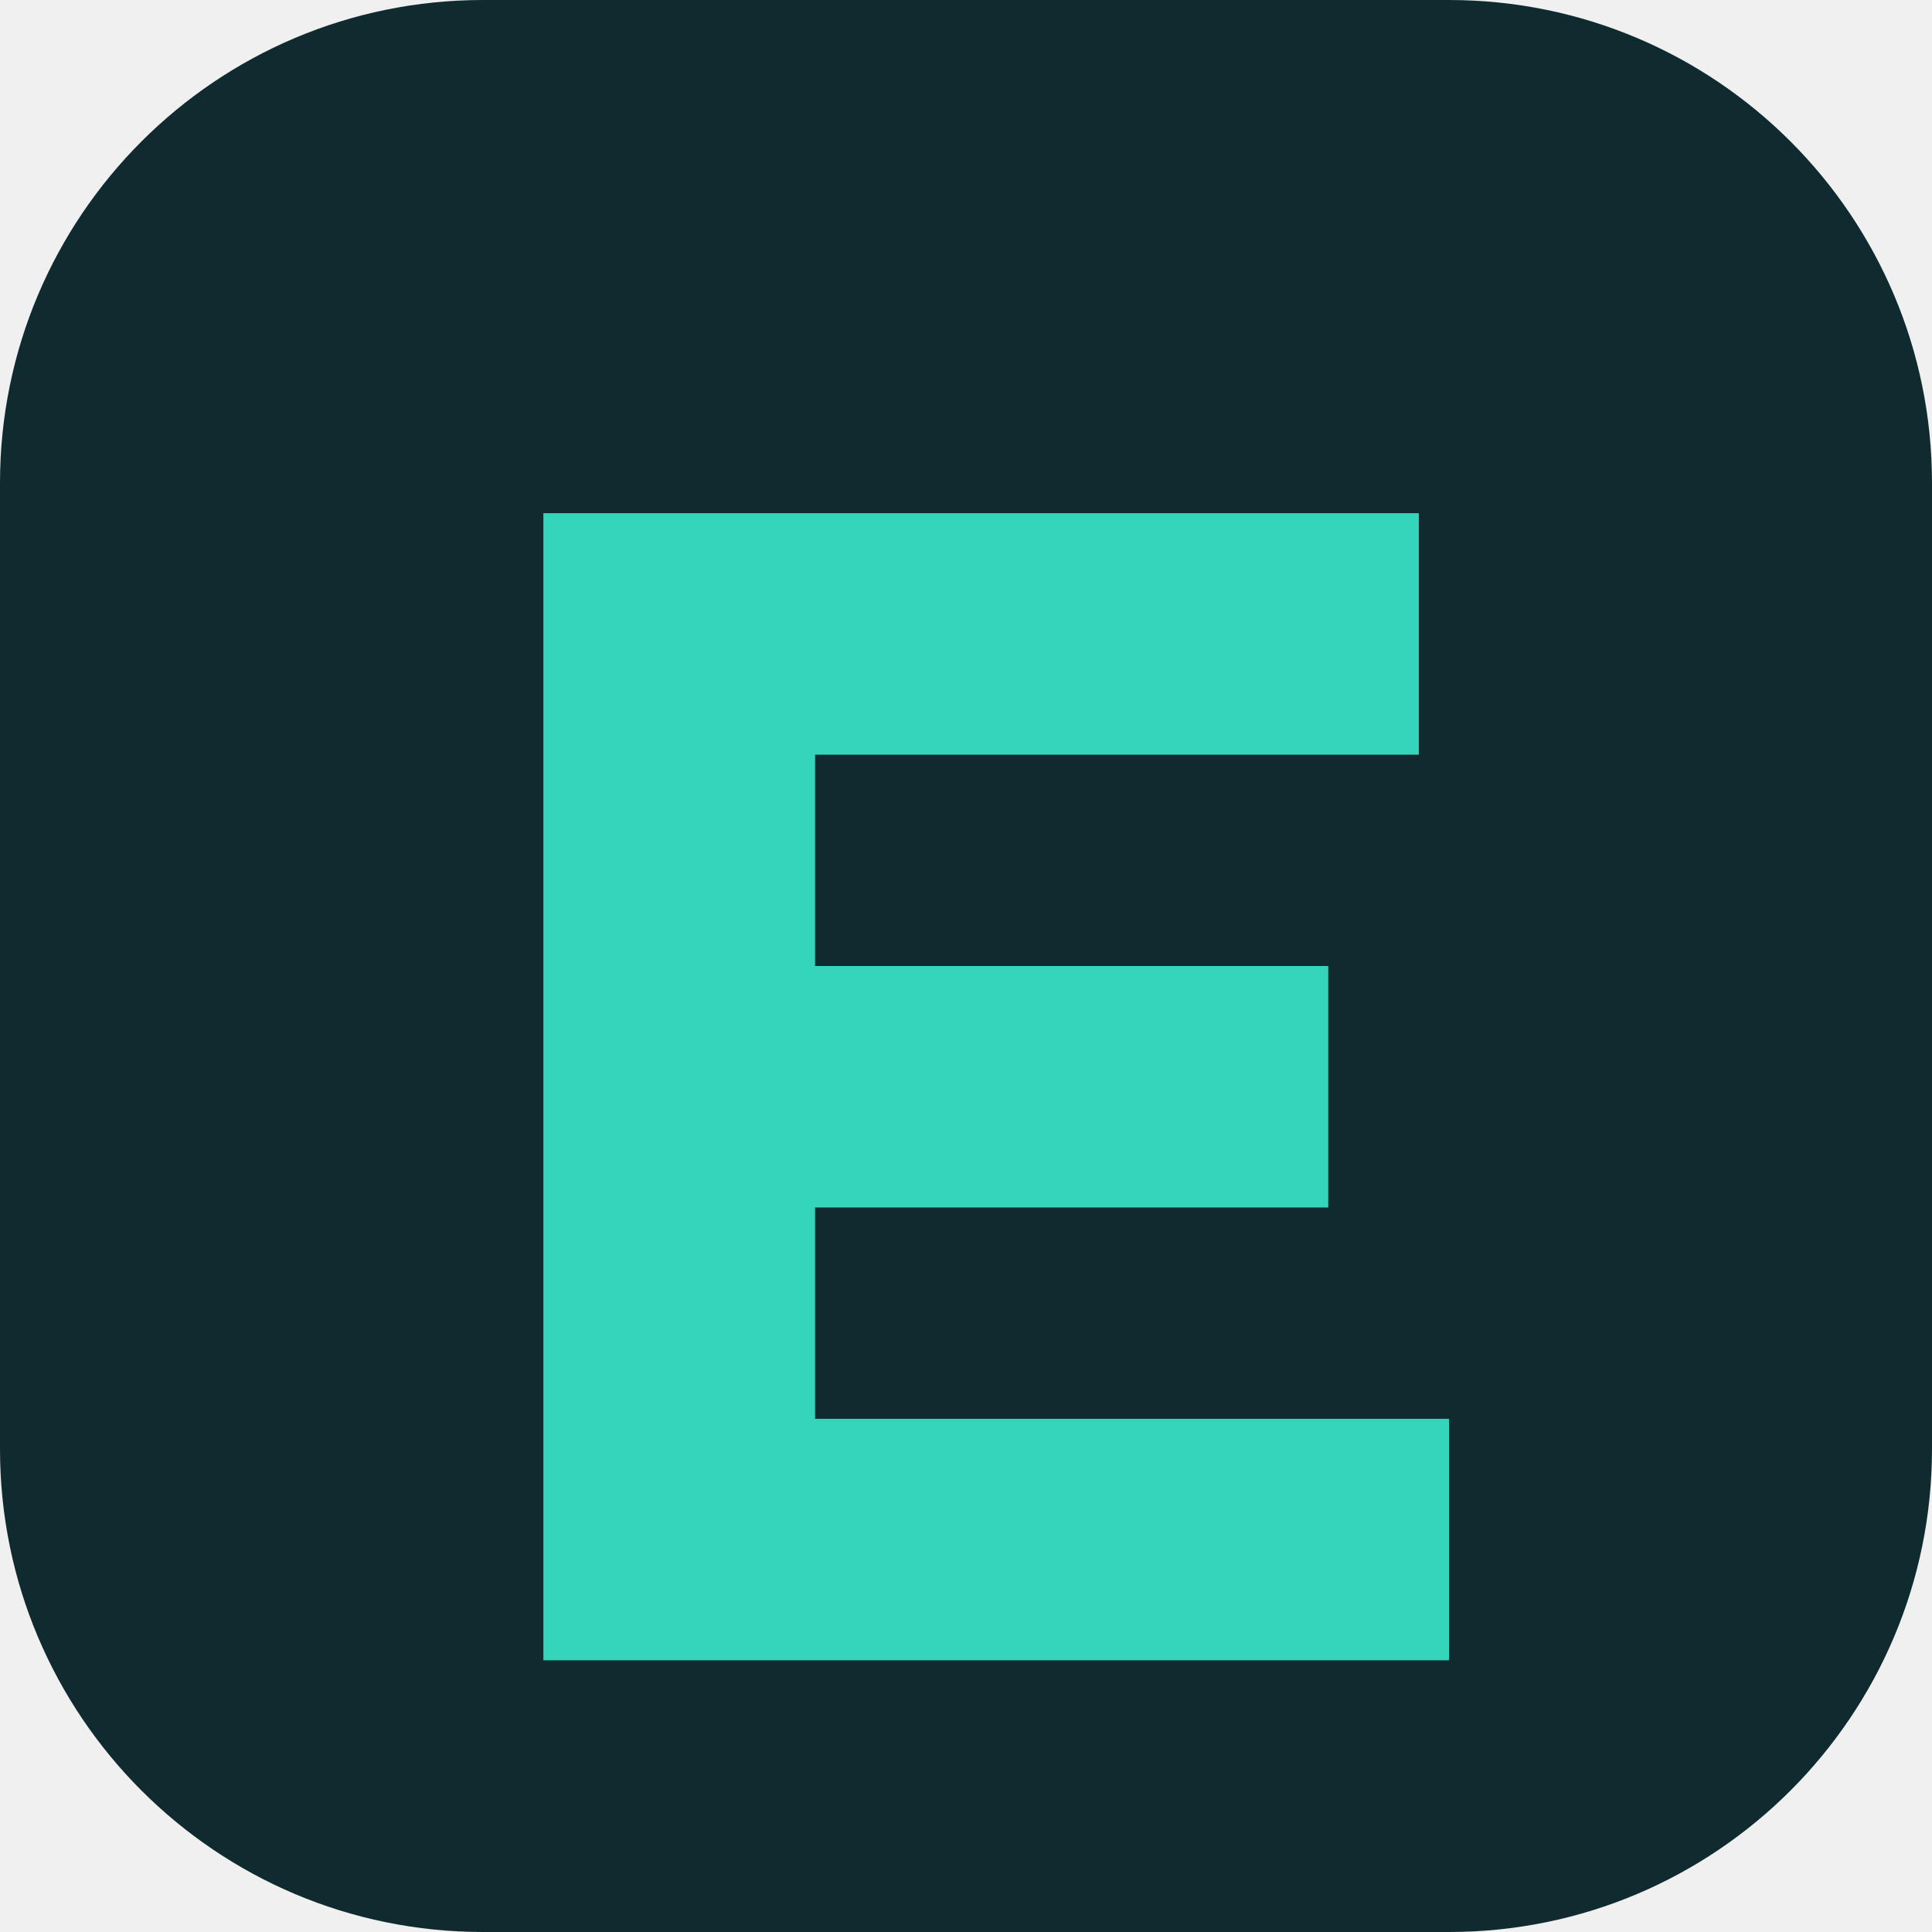
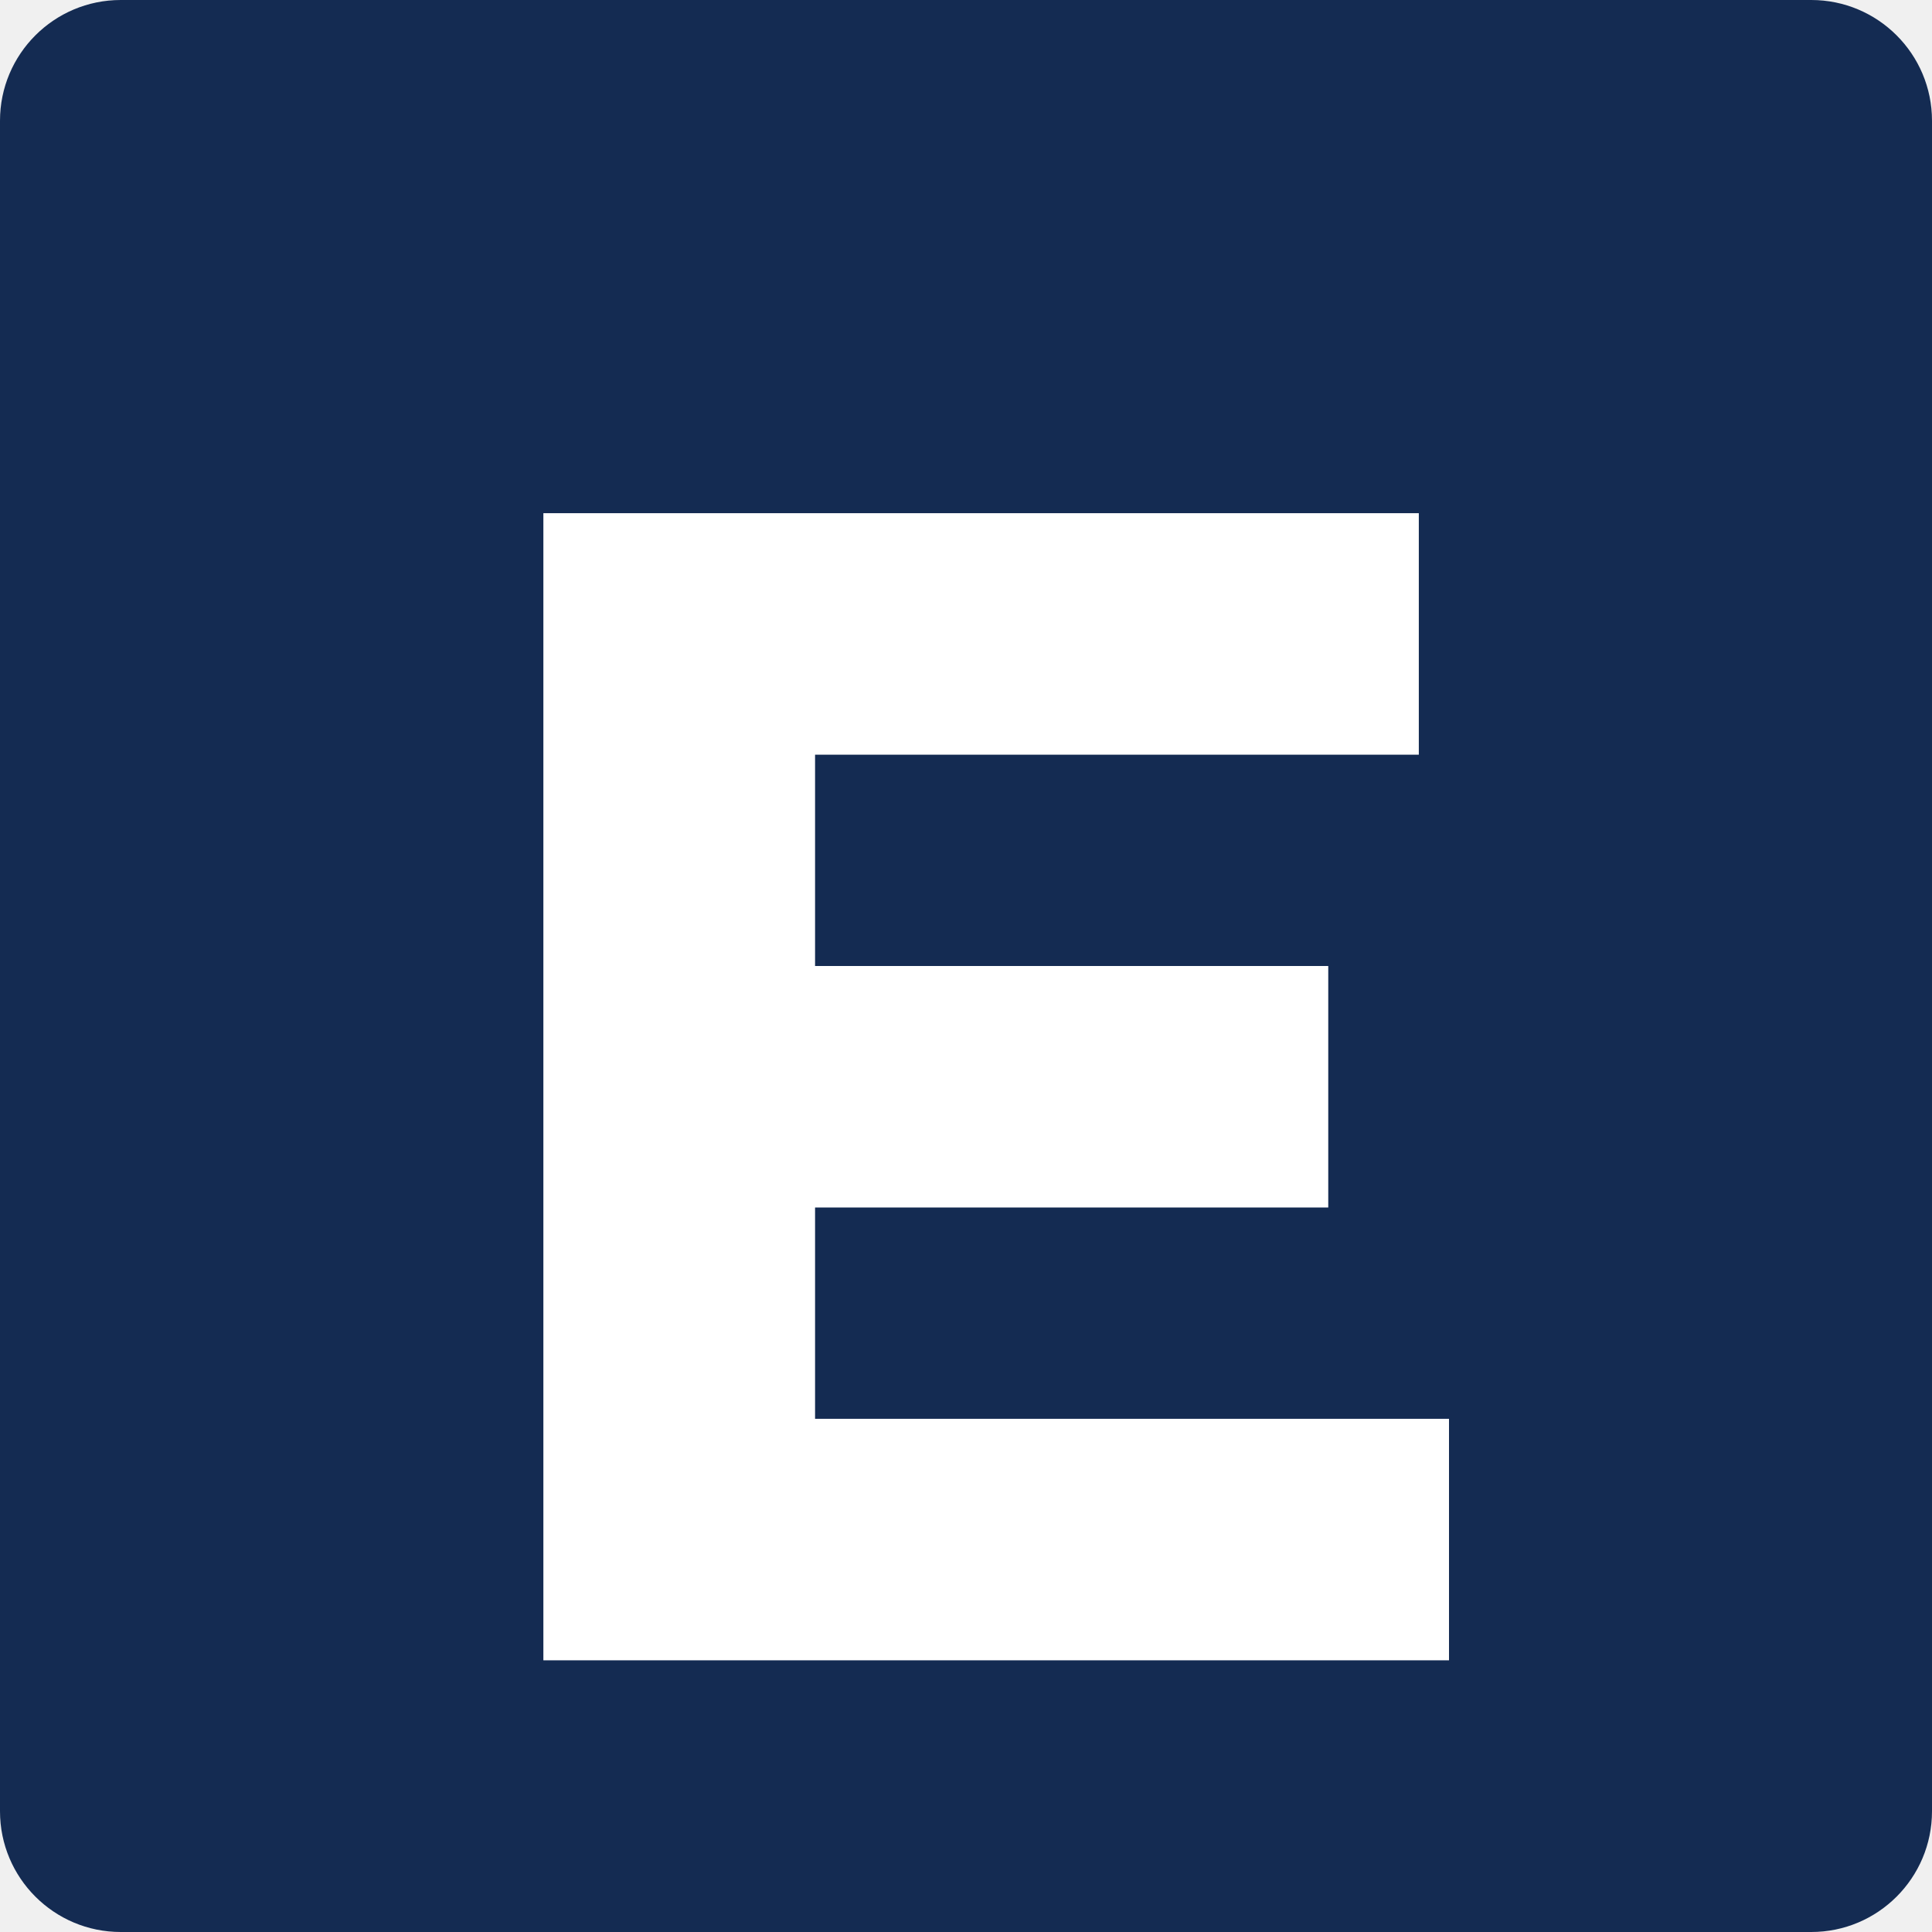
<svg xmlns="http://www.w3.org/2000/svg" viewBox="0 0 64 64">
-   <rect width="64" height="64" rx="16" fill="#102b30" />
-   <path d="M18 17h29v8H27v7h17v8H27v7h21v8H18z" fill="#35d5bc" />
+   <rect width="64" height="64" rx="4" fill="#142b52" />
+   <path d="M18 17h29v8H27v7h17v8H27v7h21v8H18z" fill="#ffffff" />
</svg>
